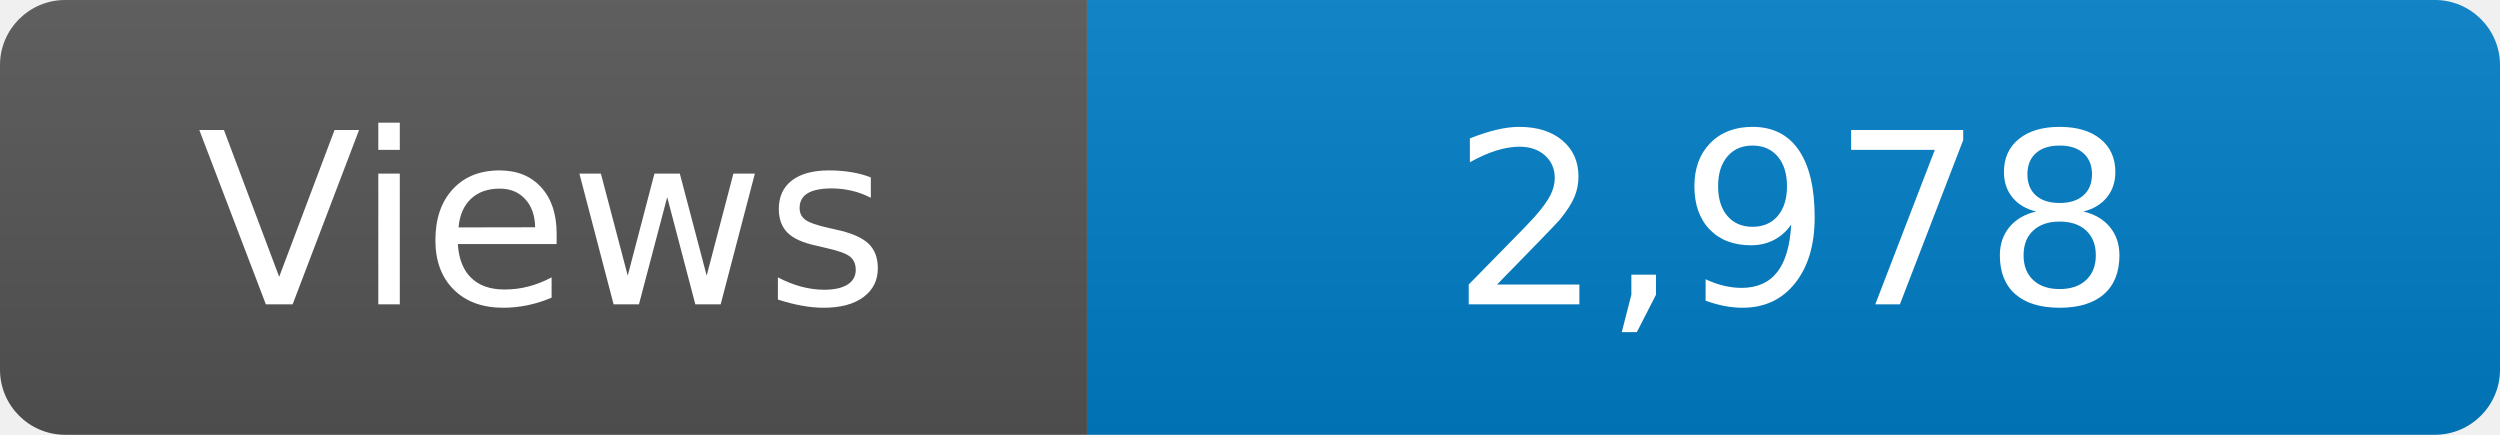
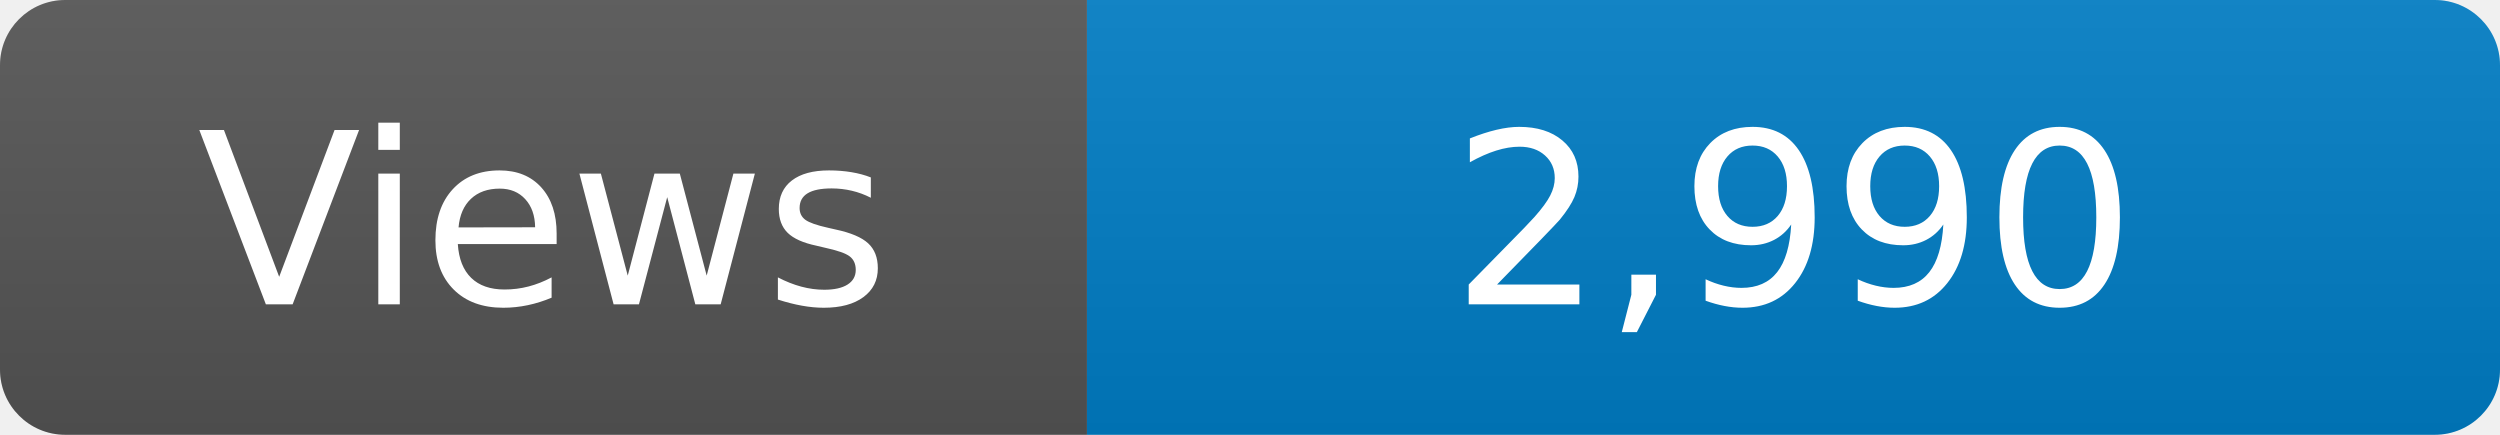
<svg xmlns="http://www.w3.org/2000/svg" width="115" height="20" role="img" aria-label="Maintained?: yes">
  <linearGradient id="s" x2="0" y2="100%">
    <stop offset="0" stop-color="#bbb" stop-opacity=".1" />
    <stop offset="1" stop-opacity=".1" />
  </linearGradient>
  <clipPath id="r">
    <rect width="115" height="20" rx="3" fill="#fff" />
  </clipPath>
  <g clip-path="url(#r)">
    <rect width="50" height="20" fill="#555" />
    <rect x="50" width="160" height="20" fill="#007ec6" />
    <rect width="115" height="20" fill="url(#s)" />
  </g>
  <g fill="#fff" text-anchor="middle" font-family="Verdana,Geneva,DejaVu Sans,sans-serif" font-size="110">
    <text x="250" y="140" transform="scale(.1)" fill="#fff">Views</text>
-     <text x="825" y="140" transform="scale(.1)" fill="#fff">2,978</text>
+     <text x="825" y="140" transform="scale(.1)" fill="#fff">2,990</text>
  </g>
</svg>
